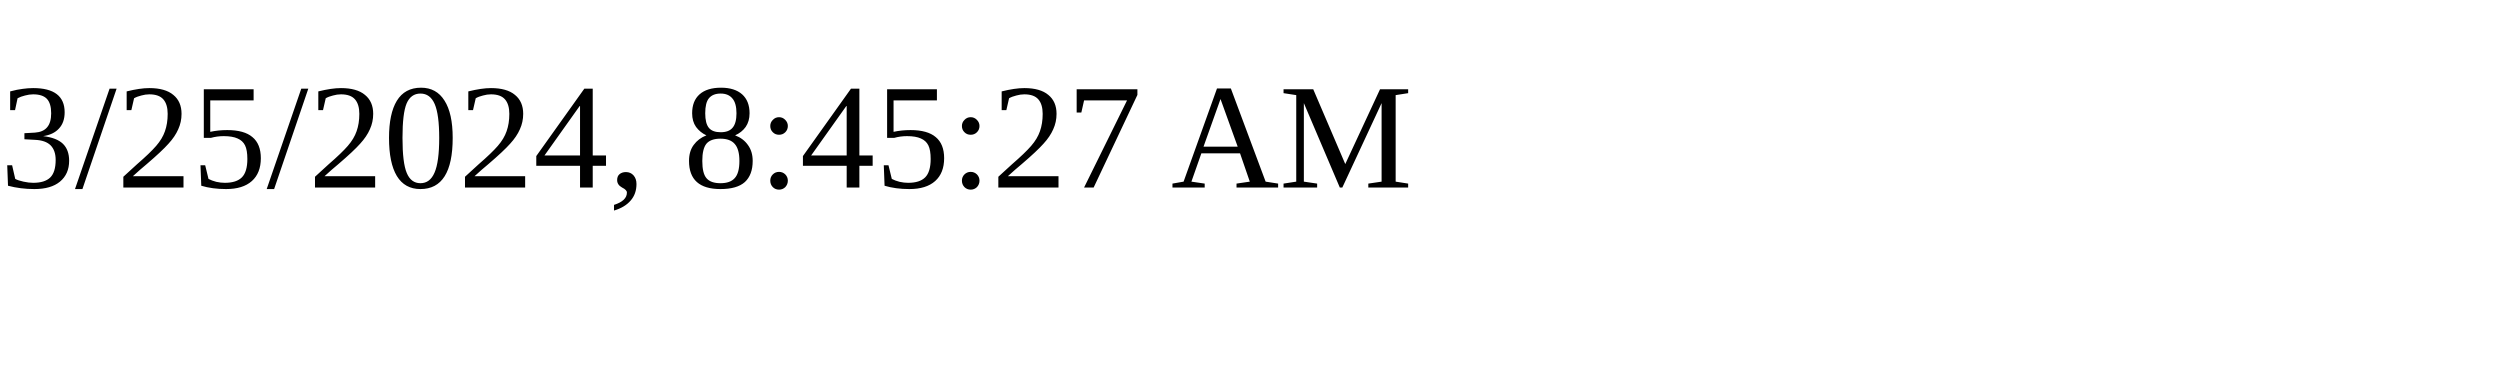
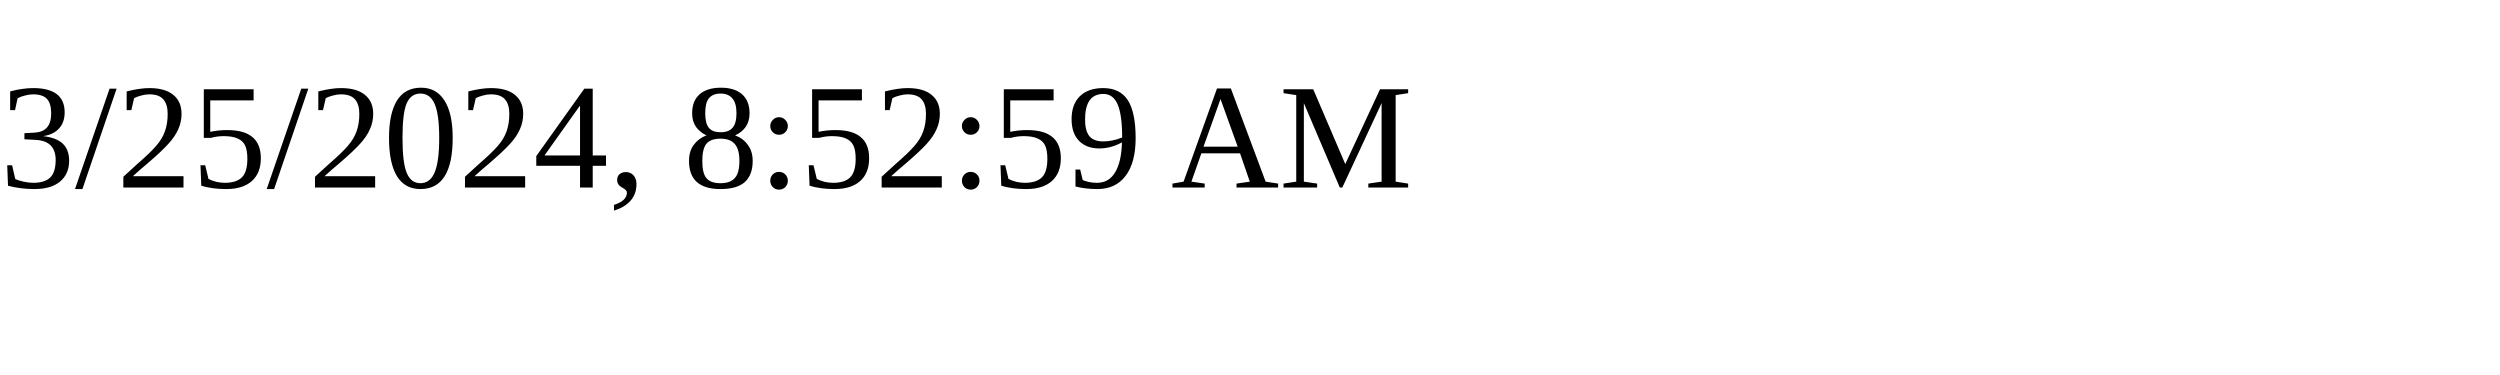
<svg xmlns="http://www.w3.org/2000/svg" height="30" width="200">
-   <text x="0" y="15">3/25/2024, 8:45:27 AM</text>
+   <text x="0" y="15">3/25/2024, 8:52:59 AM</text>
</svg>
